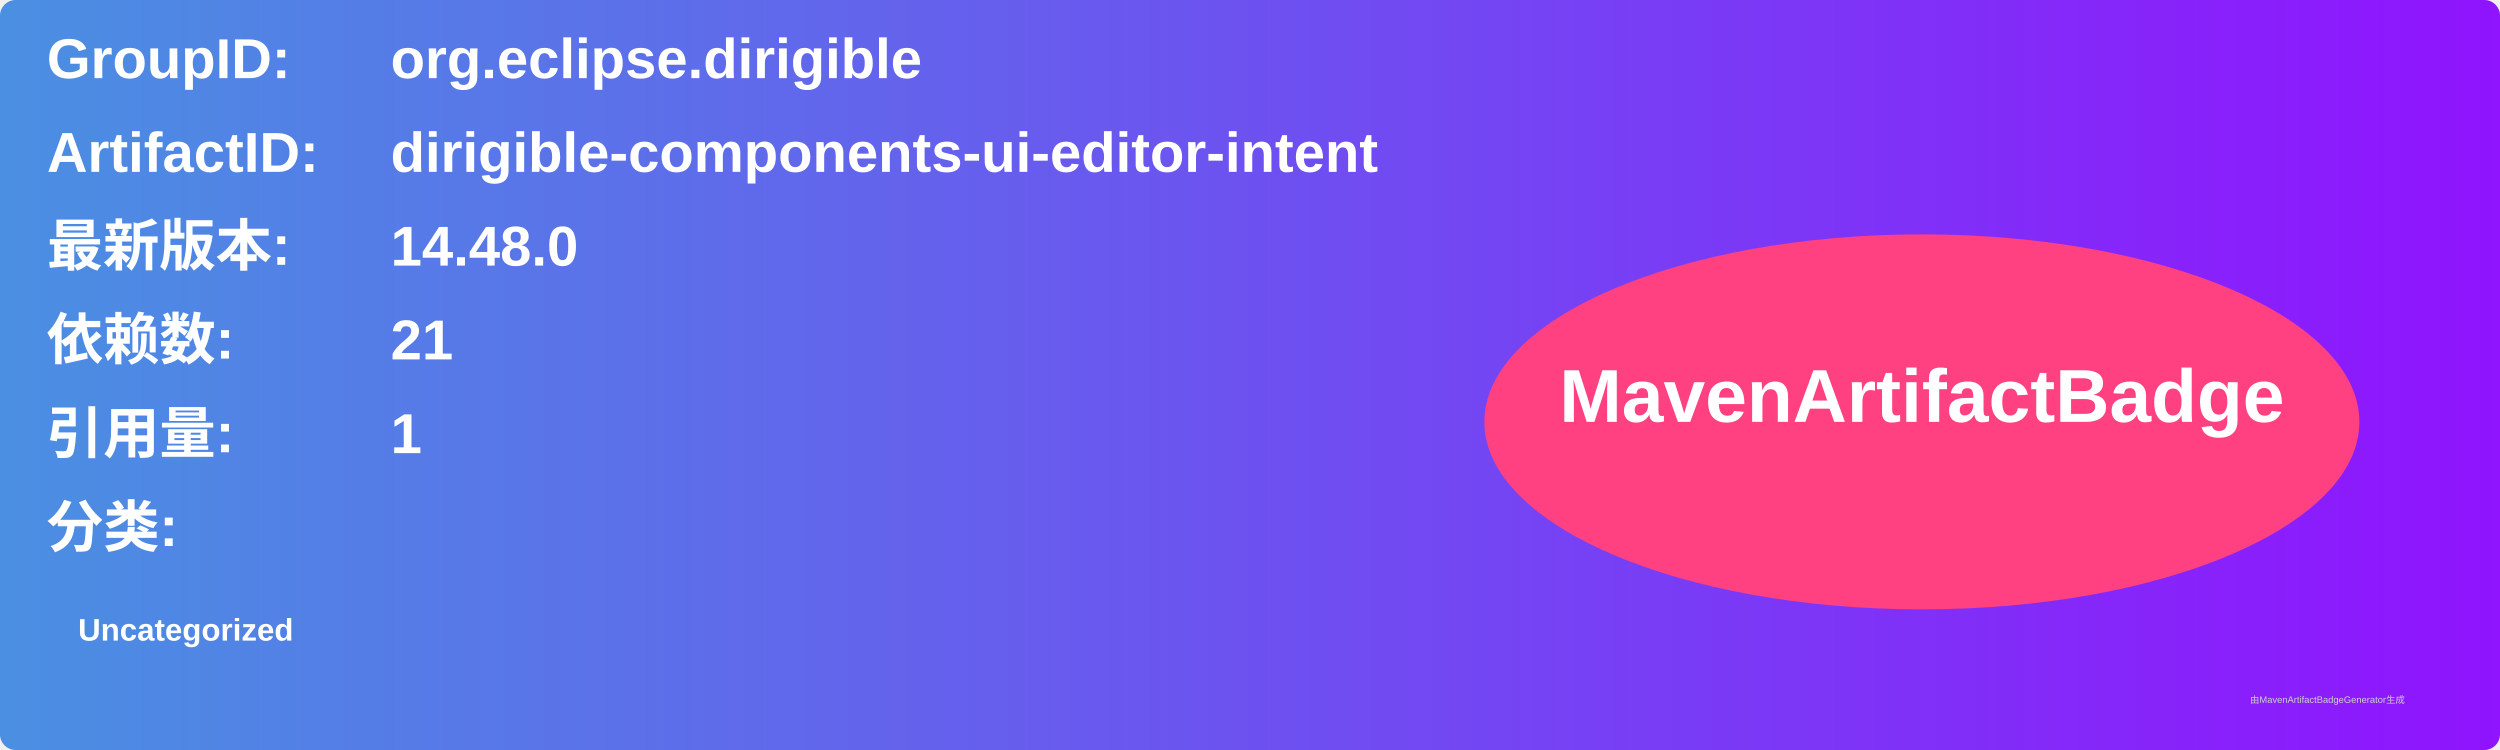
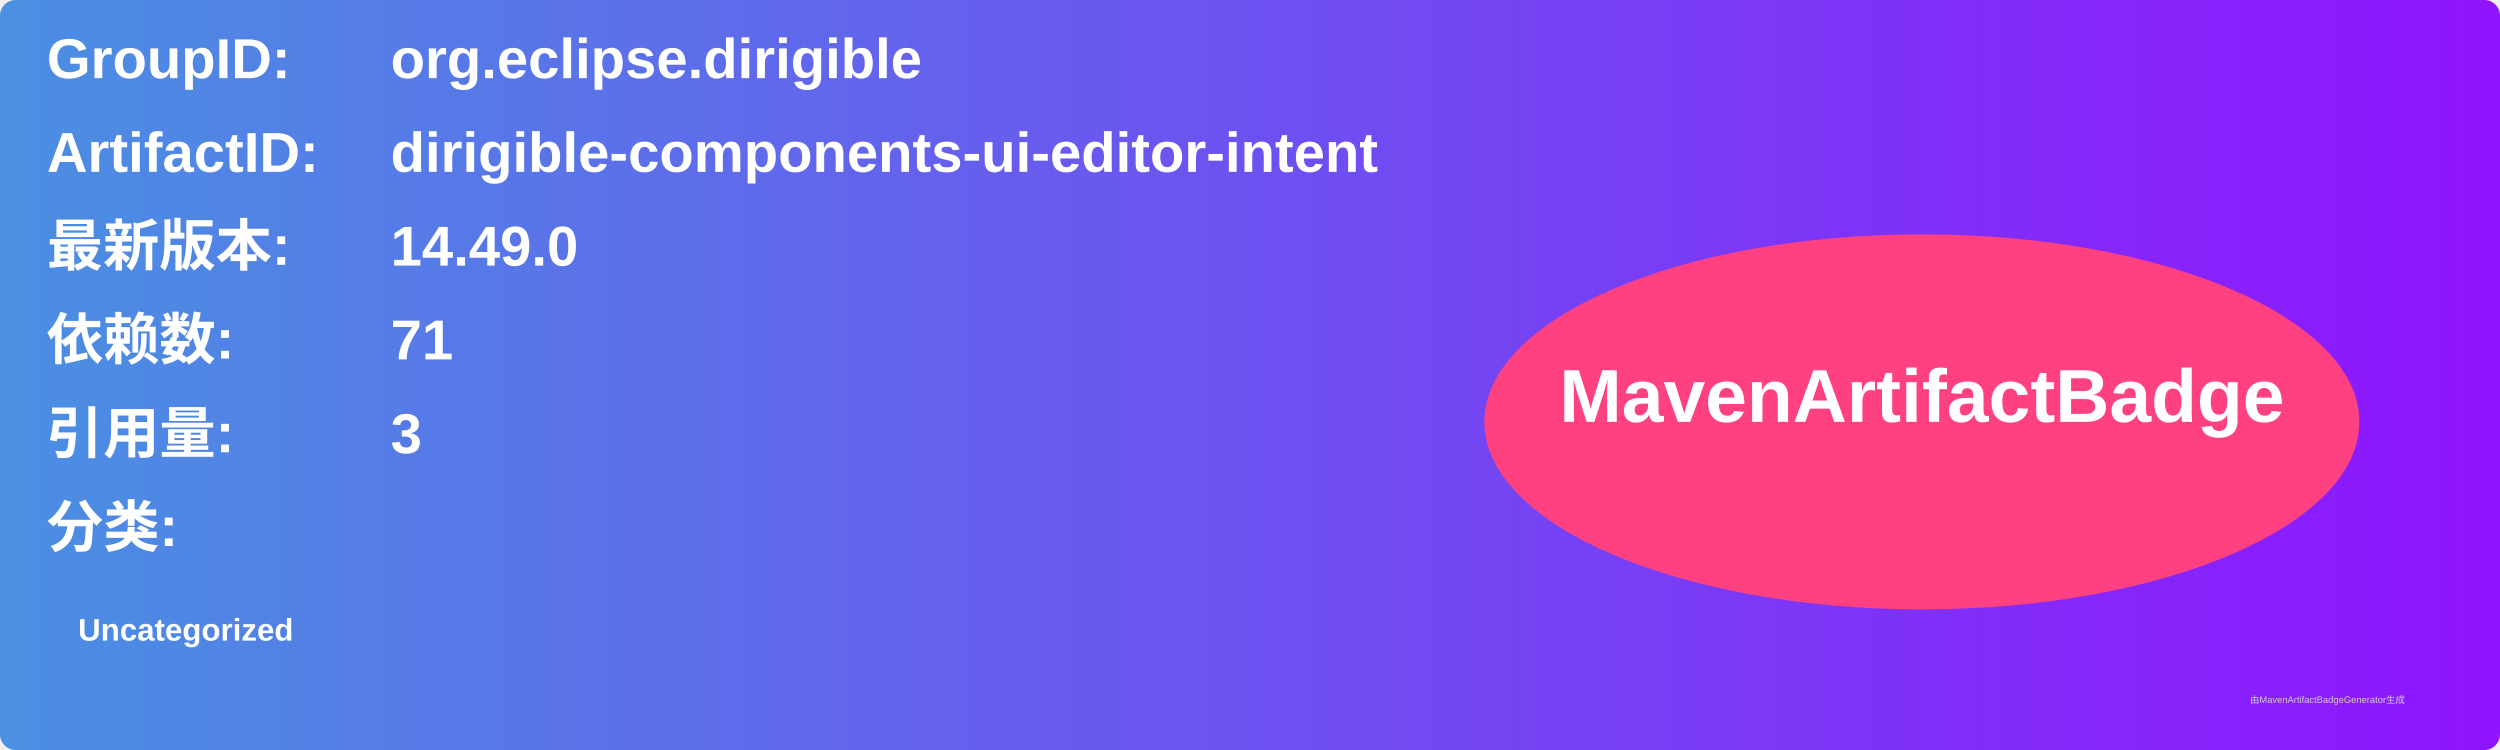
<svg xmlns="http://www.w3.org/2000/svg" width="800" height="240" viewBox="0 0 800 240">
  <linearGradient id="grad" x1="0%" y1="0%" x2="100%" y2="0%">
    <stop offset="0%" stop-color="#4a90e2" />
    <stop offset="100%" stop-color="#9013fe" />
  </linearGradient>
  <rect width="100%" height="100%" rx="5" ry="5" fill="url(#grad)" />
  <g transform="translate(15, 15)">
    <text x="0" y="10" font-family="Arial" font-size="18" fill="white" font-weight="bold" width="260">GroupID:</text>
    <text x="110" y="10" font-family="Arial" font-size="18" fill="white" font-weight="bold" width="460">org.eclipse.dirigible</text>
    <text x="0" y="40" font-family="Arial" font-size="18" fill="white" font-weight="bold" width="260">ArtifactID:</text>
    <text x="110" y="40" font-family="Arial" font-size="18" fill="white" font-weight="bold" width="460">dirigible-components-ui-editor-intent</text>
    <text x="0" y="70" font-family="Arial" font-size="18" fill="white" font-weight="bold">最新版本:</text>
    <text x="110" y="70" font-family="Arial" font-size="18" fill="white" font-weight="bold">
-       <tspan font-weight="bold">14.48.0</tspan>
+       <tspan font-weight="bold">14.49.0</tspan>
    </text>
    <text x="0" y="100" font-family="Arial" font-size="18" fill="white" font-weight="bold">依赖数: </text>
    <text x="110" y="100" font-family="Arial" font-size="18" fill="white">
-       <tspan font-weight="bold">21</tspan>
+       <tspan font-weight="bold">71</tspan>
    </text>
    <text x="0" y="130" font-family="Arial" font-size="18" fill="white" font-weight="bold">引用量: </text>
    <text x="110" y="130" font-family="Arial" font-size="18" fill="white">
-       <tspan font-weight="bold">1</tspan>
+       <tspan font-weight="bold">3</tspan>
    </text>
    <text x="0" y="160" font-family="Arial" font-size="18" fill="white" font-weight="bold">分类:</text>
    <text x="10" y="190" font-family="Arial" font-size="10" fill="white">
      <tspan font-weight="bold">Uncategorized</tspan>
    </text>
    <ellipse cx="600" cy="120" rx="140" ry="60" fill="#ff4081" />
    <text x="600" y="120" text-anchor="middle" font-family="Arial" font-size="24" fill="white" font-weight="bold">MavenArtifactBadge</text>
  </g>
  <text x="720" y="225" font-family="Arial" font-size="3" fill="#d0d0d0">由MavenArtifactBadgeGenerator生成</text>
</svg>
